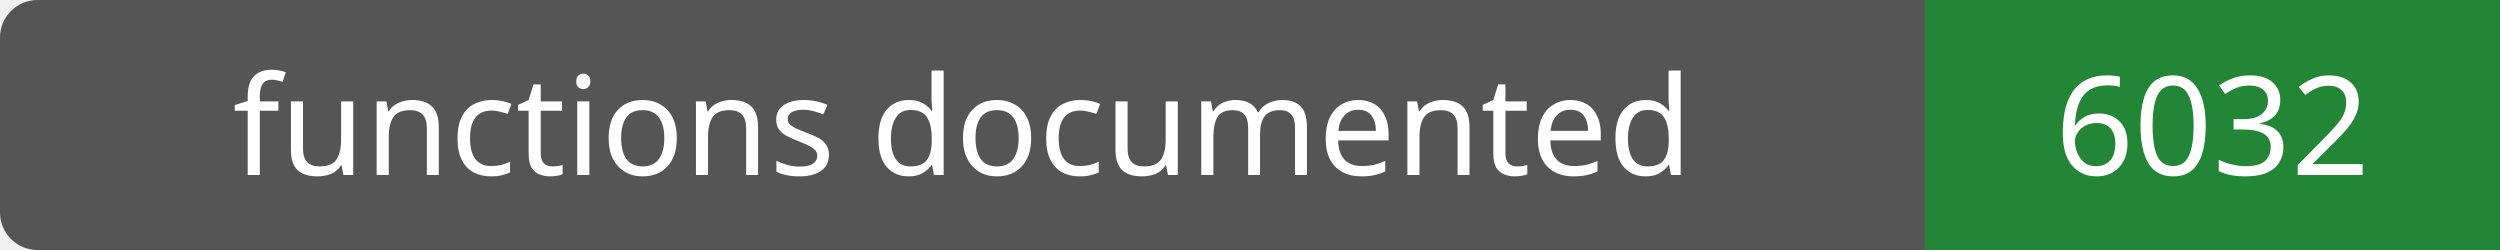
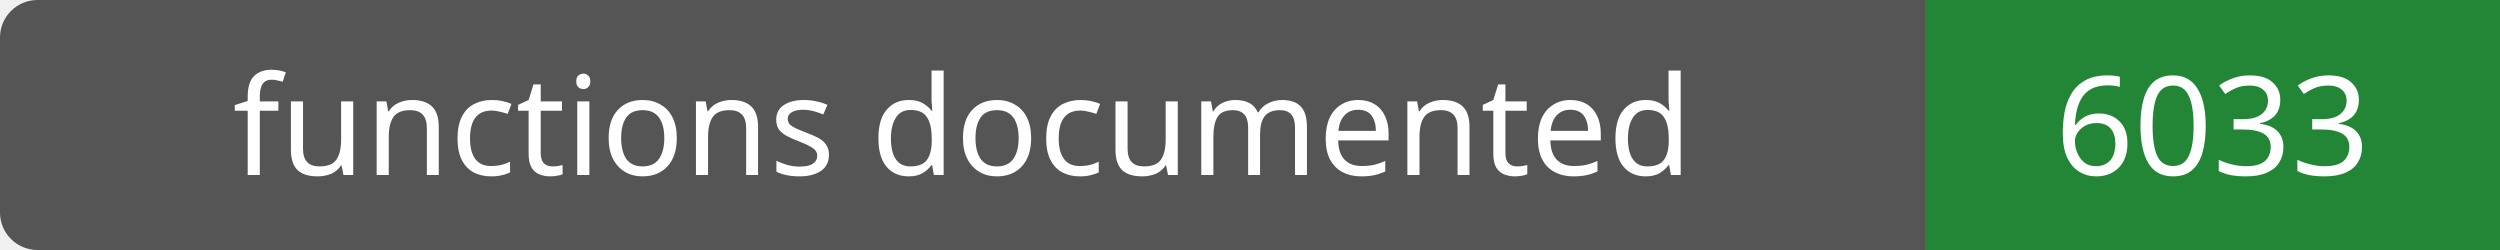
- <svg xmlns="http://www.w3.org/2000/svg" width="200" height="20" role="img" aria-label="functions documented: 6032">
+ <svg xmlns="http://www.w3.org/2000/svg" width="200" height="20" role="img" aria-label="functions documented: 6033">
  <rect width="200" height="20" rx="3" fill="#555" />
  <path fill="#238636" d="M154 0h46v20H154z" />
  <g fill="#fff" text-anchor="middle" font-family="Verdana,sans-serif" font-size="11">
    <text x="77.0" y="14">functions documented</text>
-     <text x="177.0" y="14">6032</text>
+     <text x="177.0" y="14">6033</text>
  </g>
</svg>
